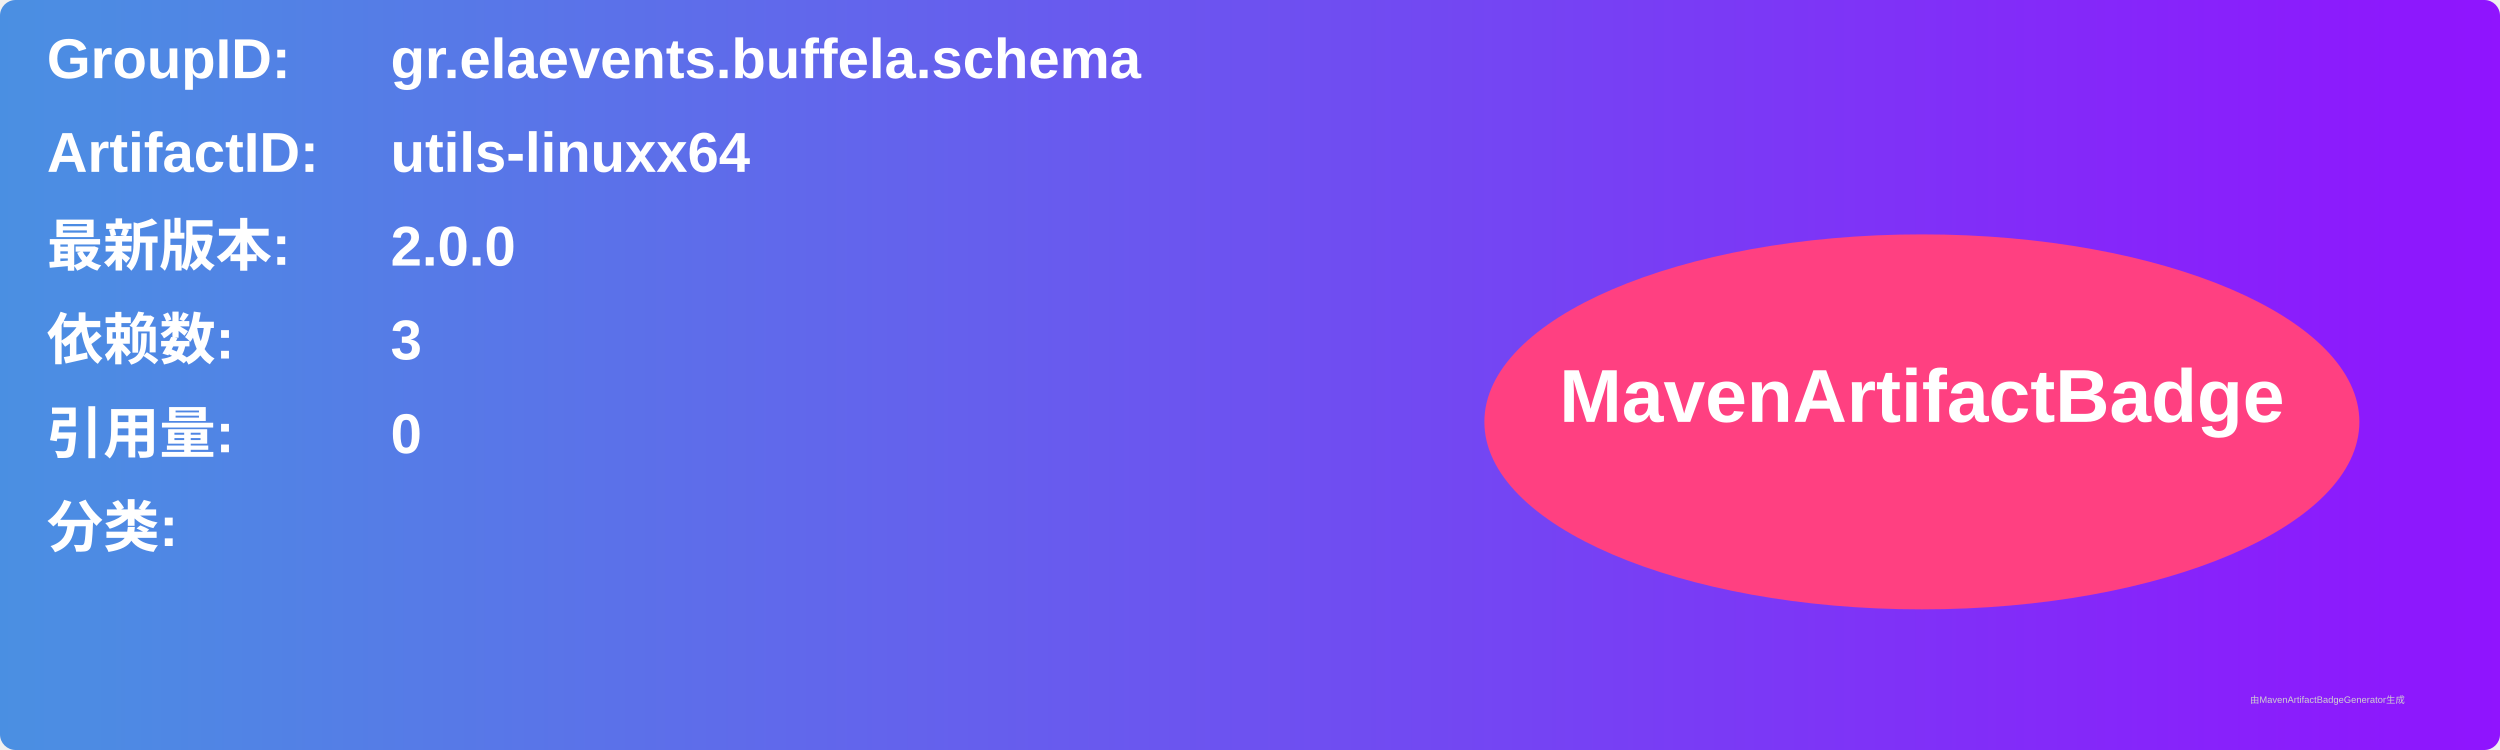
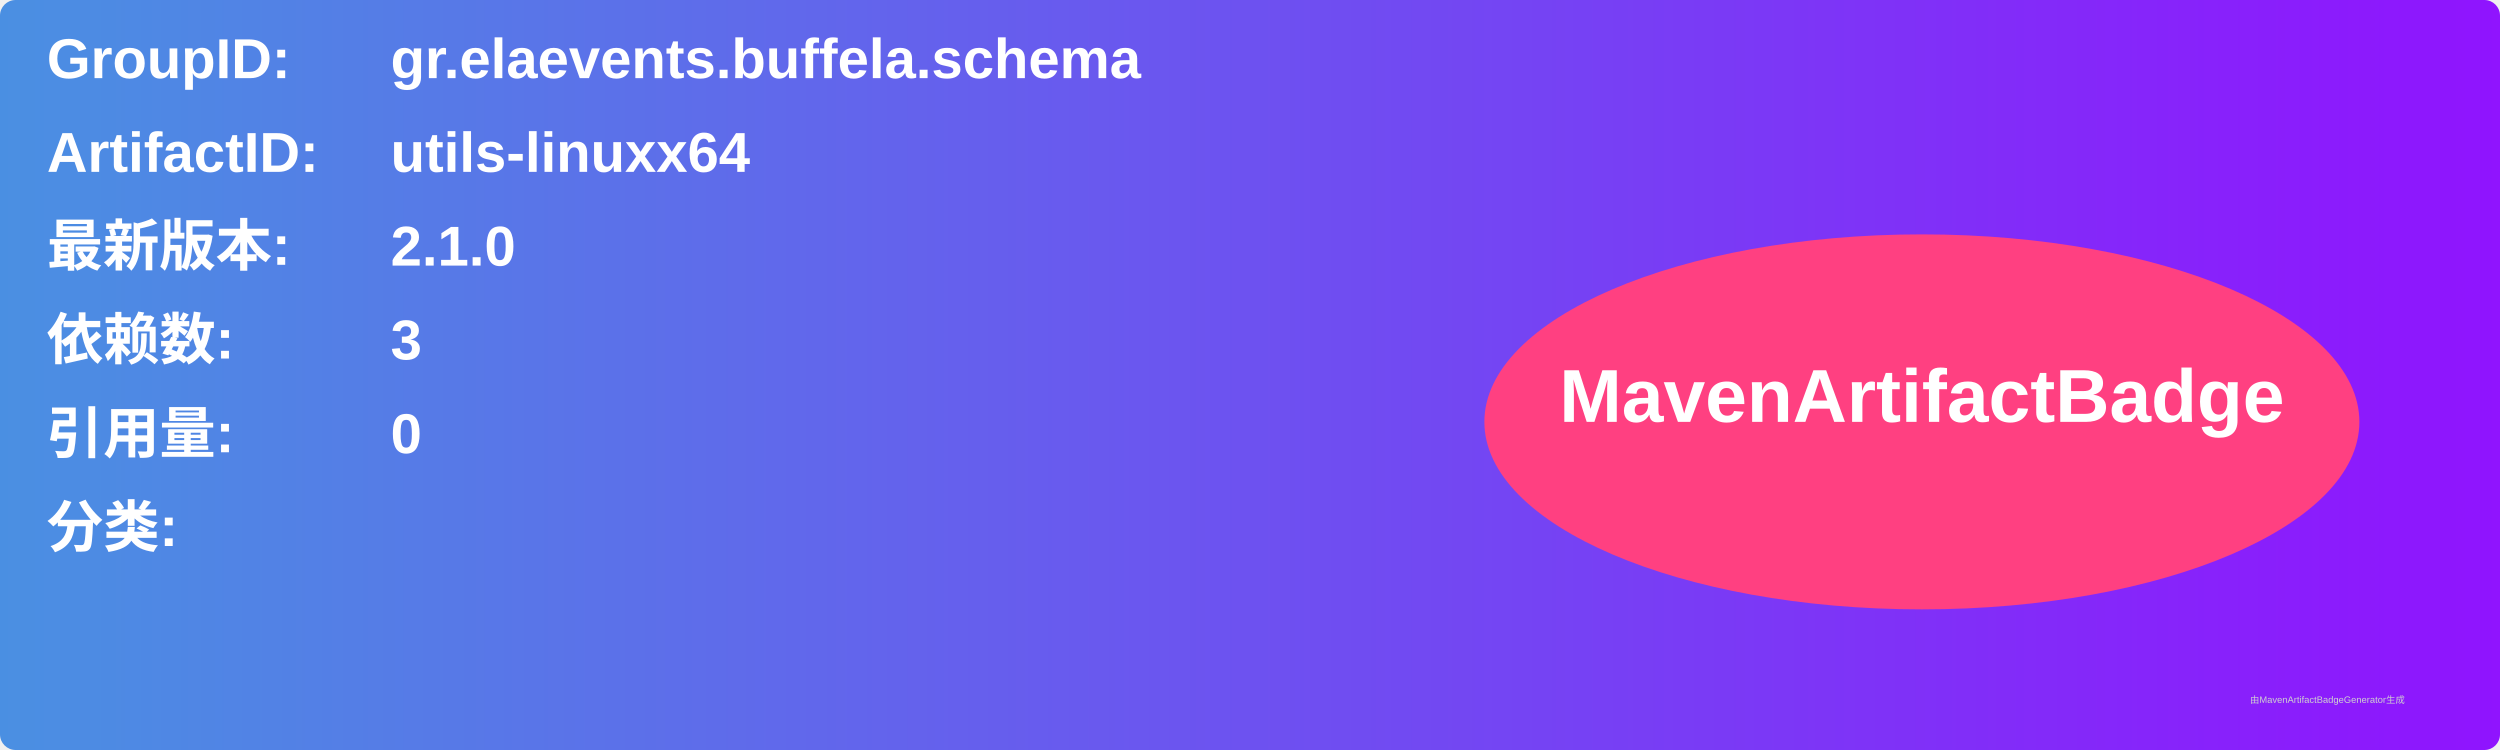
<svg xmlns="http://www.w3.org/2000/svg" width="800" height="240" viewBox="0 0 800 240">
  <linearGradient id="grad" x1="0%" y1="0%" x2="100%" y2="0%">
    <stop offset="0%" stop-color="#4a90e2" />
    <stop offset="100%" stop-color="#9013fe" />
  </linearGradient>
  <rect width="100%" height="100%" rx="5" ry="5" fill="url(#grad)" />
  <g transform="translate(15, 15)">
    <text x="0" y="10" font-family="Arial" font-size="18" fill="white" font-weight="bold" width="260">GroupID:</text>
    <text x="110" y="10" font-family="Arial" font-size="18" fill="white" font-weight="bold" width="460">gr.elaevents.buffela.schema</text>
    <text x="0" y="40" font-family="Arial" font-size="18" fill="white" font-weight="bold" width="260">ArtifactID:</text>
    <text x="110" y="40" font-family="Arial" font-size="18" fill="white" font-weight="bold" width="460">utils-linuxx64</text>
    <text x="0" y="70" font-family="Arial" font-size="18" fill="white" font-weight="bold">最新版本:</text>
    <text x="110" y="70" font-family="Arial" font-size="18" fill="white" font-weight="bold">
-       <tspan font-weight="bold">2.0.0</tspan>
+       <tspan font-weight="bold">2.1.0</tspan>
    </text>
    <text x="0" y="100" font-family="Arial" font-size="18" fill="white" font-weight="bold">依赖数: </text>
    <text x="110" y="100" font-family="Arial" font-size="18" fill="white">
      <tspan font-weight="bold">3</tspan>
    </text>
    <text x="0" y="130" font-family="Arial" font-size="18" fill="white" font-weight="bold">引用量: </text>
    <text x="110" y="130" font-family="Arial" font-size="18" fill="white">
      <tspan font-weight="bold">0</tspan>
    </text>
    <text x="0" y="160" font-family="Arial" font-size="18" fill="white" font-weight="bold">分类:</text>
    <text x="10" y="190" font-family="Arial" font-size="10" fill="white">
      <tspan font-weight="bold" />
    </text>
    <ellipse cx="600" cy="120" rx="140" ry="60" fill="#ff4081" />
    <text x="600" y="120" text-anchor="middle" font-family="Arial" font-size="24" fill="white" font-weight="bold">MavenArtifactBadge</text>
  </g>
  <text x="720" y="225" font-family="Arial" font-size="3" fill="#d0d0d0">由MavenArtifactBadgeGenerator生成</text>
</svg>
